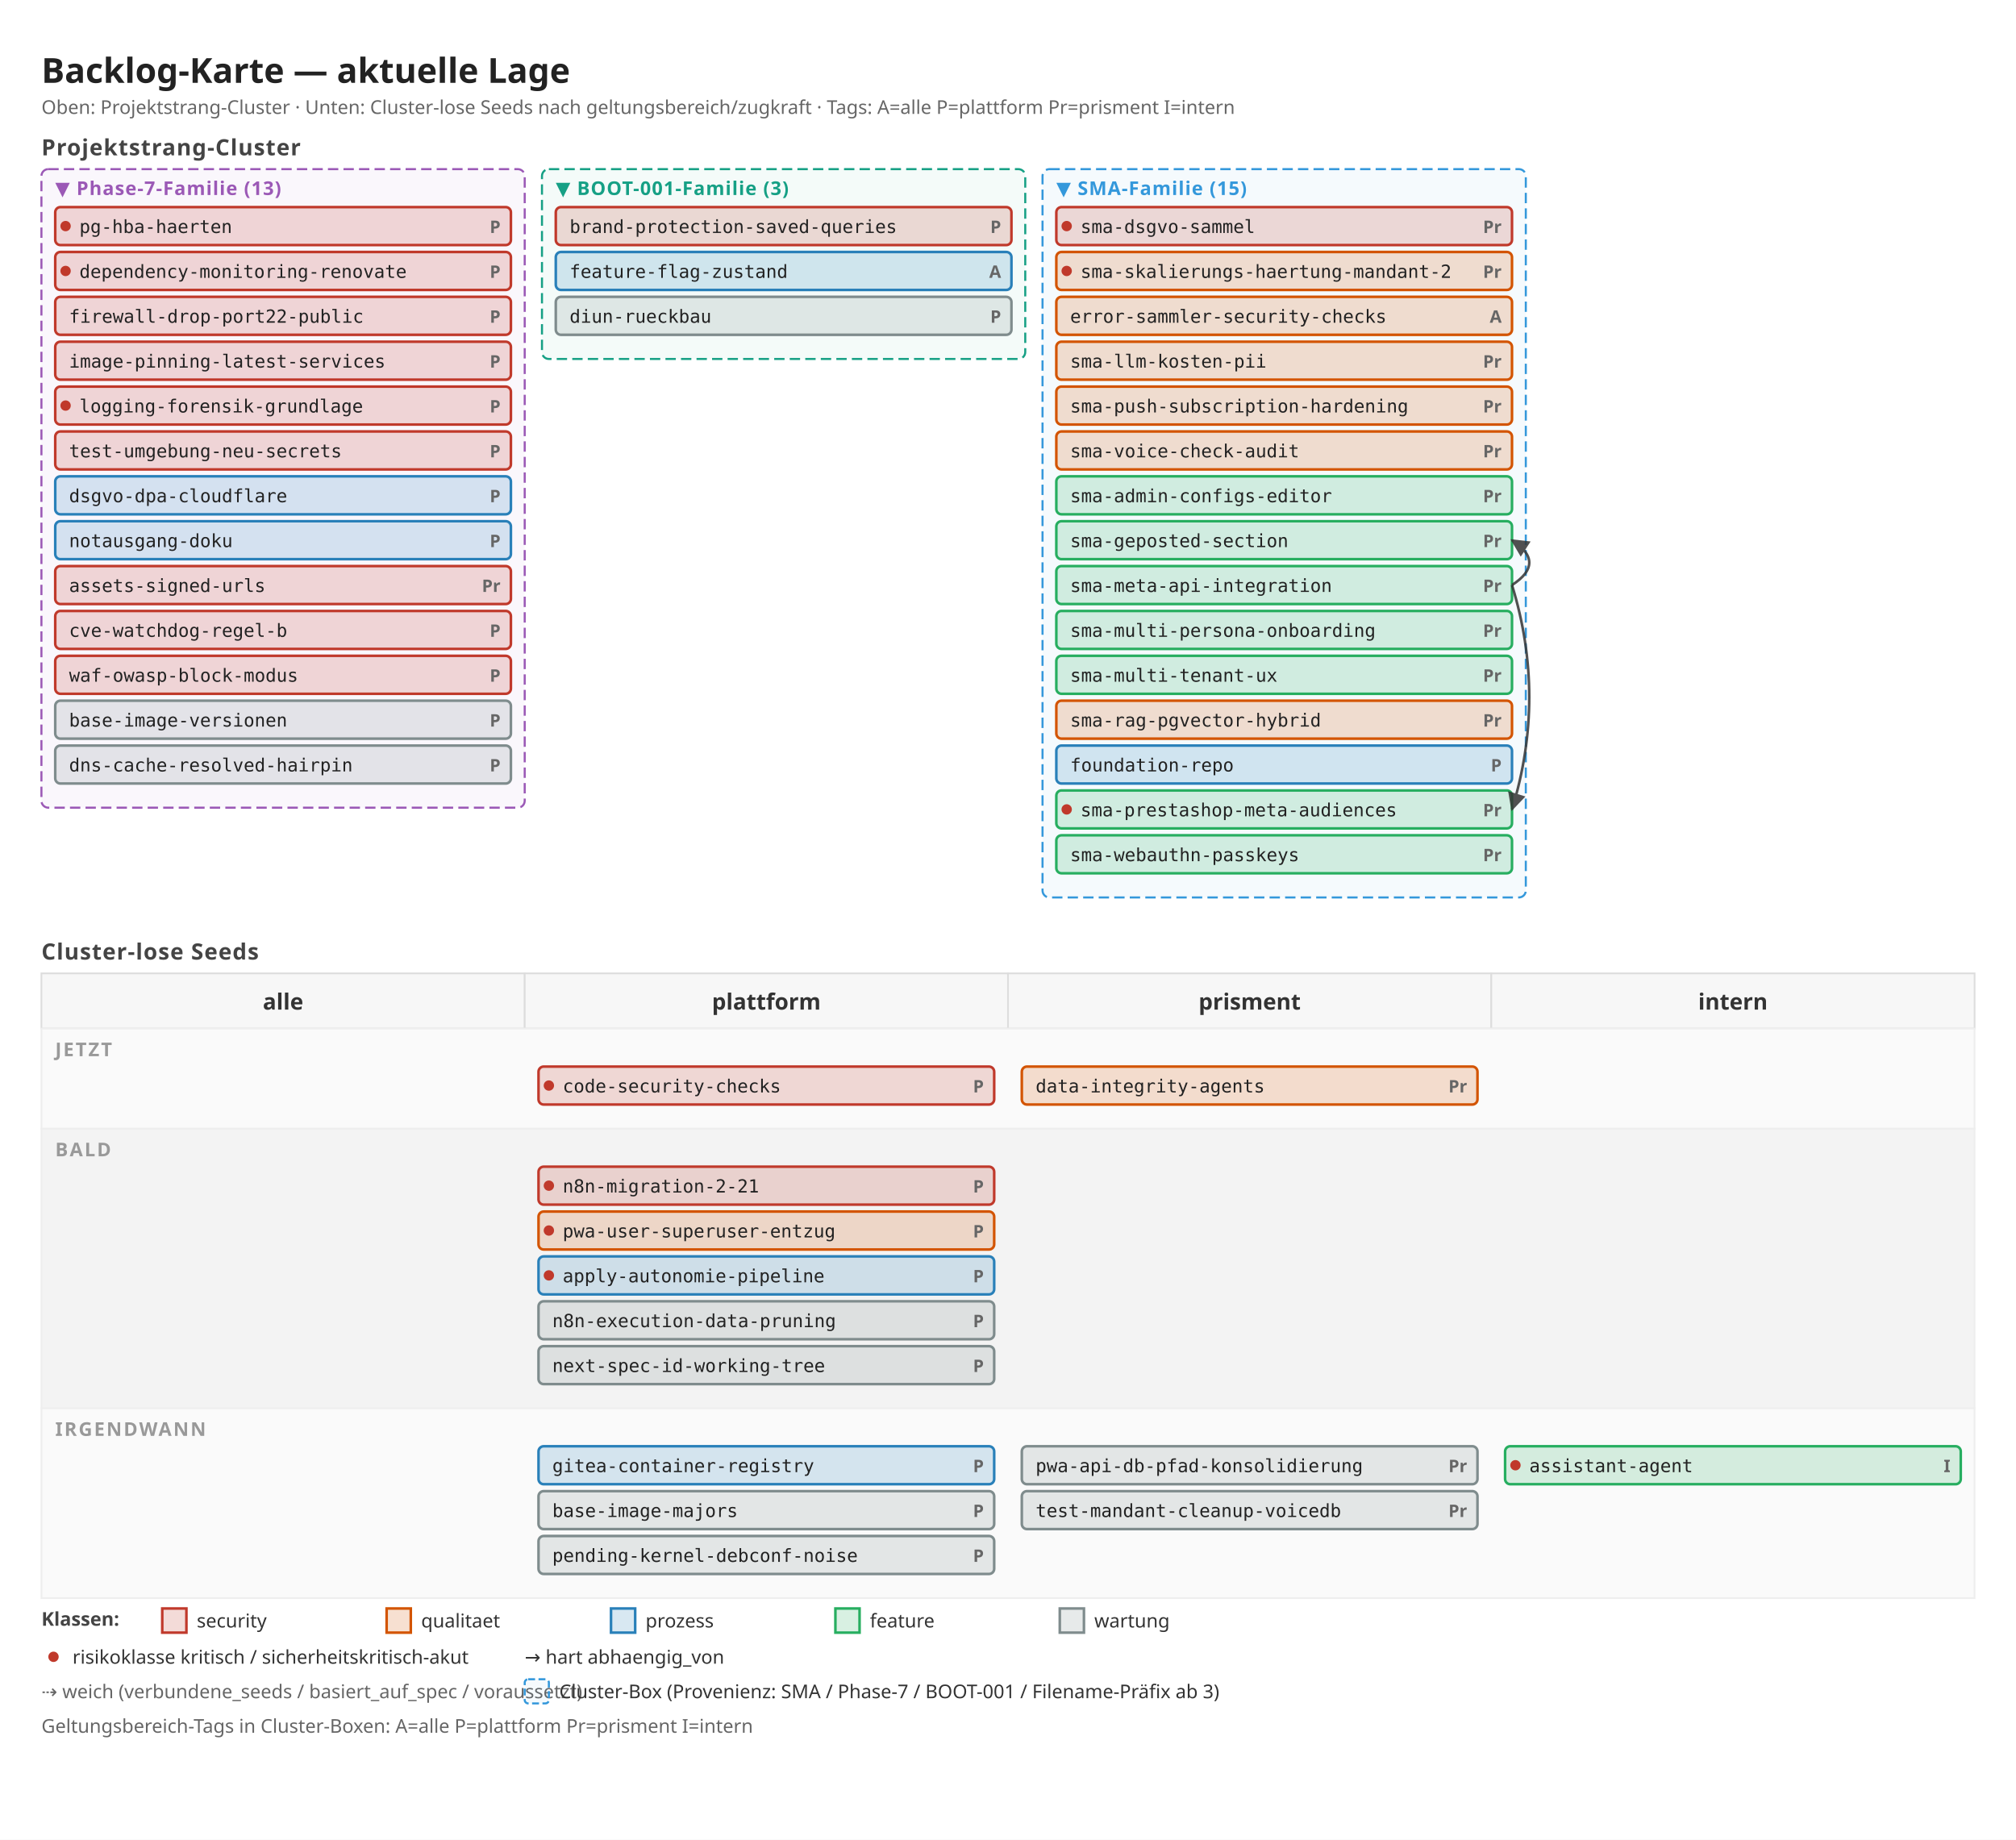
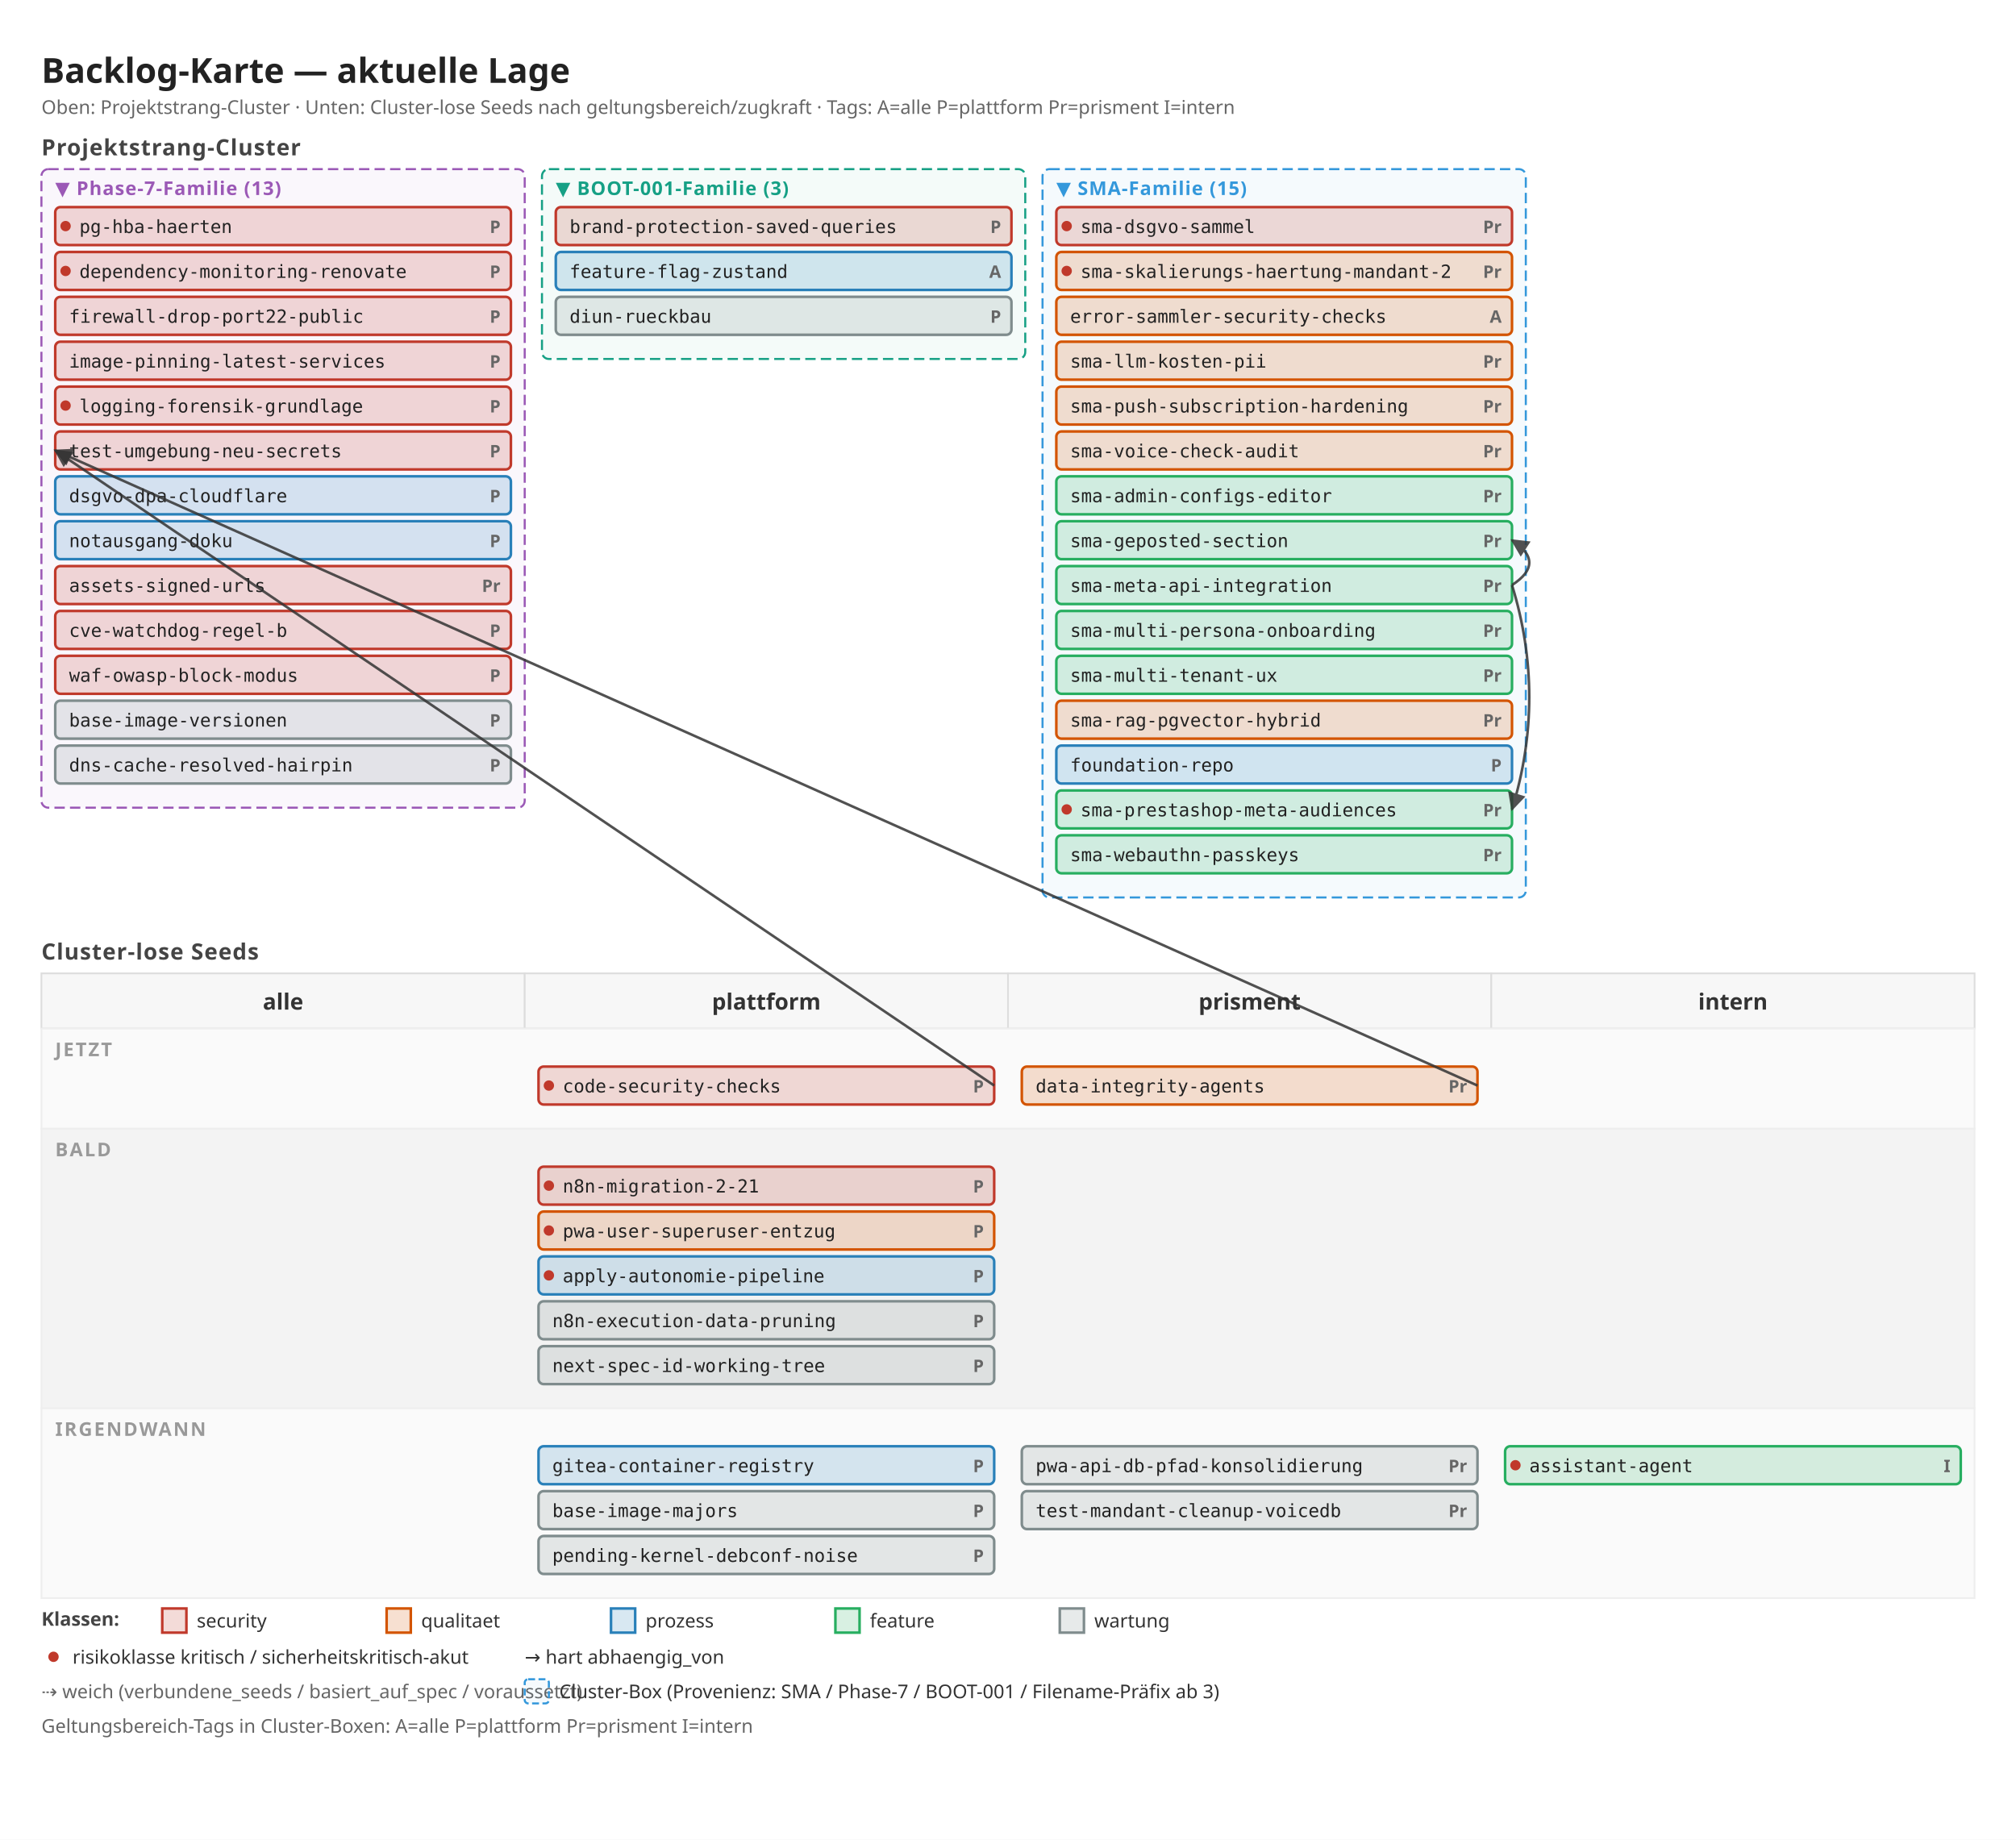
<svg xmlns="http://www.w3.org/2000/svg" width="1168" height="1066" viewBox="0 0 1168 1066">
  <defs>
    <marker id="arrow" viewBox="0 0 10 10" refX="9" refY="5" markerWidth="7" markerHeight="7" orient="auto">
      <path d="M 0 0 L 10 5 L 0 10 z" fill="#333" />
    </marker>
    <marker id="arrow-soft" viewBox="0 0 10 10" refX="9" refY="5" markerWidth="6" markerHeight="6" orient="auto">
      <path d="M 0 0 L 10 5 L 0 10 z" fill="#888" />
    </marker>
  </defs>
  <rect x="0" y="0" width="1168" height="1066" fill="#ffffff" />
  <text x="24" y="48" font-family="sans-serif" font-size="20" font-weight="600" fill="#222">Backlog-Karte — aktuelle Lage</text>
  <text x="24" y="66" font-family="sans-serif" font-size="11" fill="#666">Oben: Projektstrang-Cluster · Unten: Cluster-lose Seeds nach geltungsbereich/zugkraft · Tags: A=alle P=plattform Pr=prisment I=intern</text>
  <text x="24" y="90" font-family="sans-serif" font-size="13" font-weight="600" fill="#444" letter-spacing="0.5">Projektstrang-Cluster</text>
  <rect x="24" y="98" width="280" height="370" fill="#9b59b6" fill-opacity="0.05" stroke="#9b59b6" stroke-width="1.2" stroke-dasharray="6 3" rx="4" />
  <text x="32" y="113" font-family="sans-serif" font-size="11" font-weight="700" fill="#9b59b6" letter-spacing="0.5">▼ Phase-7-Familie (13)</text>
  <rect x="32" y="120" width="264" height="22" fill="#c0392b" fill-opacity="0.18" stroke="#c0392b" stroke-width="1.5" rx="3" />
  <circle cx="38" cy="131" r="3" fill="#c0392b" />
  <text x="290" y="135" font-family="sans-serif" font-size="10" font-weight="600" fill="#666" text-anchor="end">P</text>
  <text x="46" y="135" font-family="monospace" font-size="10.5" fill="#222">pg-hba-haerten</text>
  <rect x="32" y="146" width="264" height="22" fill="#c0392b" fill-opacity="0.18" stroke="#c0392b" stroke-width="1.5" rx="3" />
  <circle cx="38" cy="157" r="3" fill="#c0392b" />
  <text x="290" y="161" font-family="sans-serif" font-size="10" font-weight="600" fill="#666" text-anchor="end">P</text>
  <text x="46" y="161" font-family="monospace" font-size="10.5" fill="#222">dependency-monitoring-renovate</text>
  <rect x="32" y="172" width="264" height="22" fill="#c0392b" fill-opacity="0.18" stroke="#c0392b" stroke-width="1.5" rx="3" />
  <text x="290" y="187" font-family="sans-serif" font-size="10" font-weight="600" fill="#666" text-anchor="end">P</text>
  <text x="40" y="187" font-family="monospace" font-size="10.5" fill="#222">firewall-drop-port22-public</text>
  <rect x="32" y="198" width="264" height="22" fill="#c0392b" fill-opacity="0.18" stroke="#c0392b" stroke-width="1.5" rx="3" />
  <text x="290" y="213" font-family="sans-serif" font-size="10" font-weight="600" fill="#666" text-anchor="end">P</text>
  <text x="40" y="213" font-family="monospace" font-size="10.5" fill="#222">image-pinning-latest-services</text>
  <rect x="32" y="224" width="264" height="22" fill="#c0392b" fill-opacity="0.18" stroke="#c0392b" stroke-width="1.5" rx="3" />
  <circle cx="38" cy="235" r="3" fill="#c0392b" />
  <text x="290" y="239" font-family="sans-serif" font-size="10" font-weight="600" fill="#666" text-anchor="end">P</text>
  <text x="46" y="239" font-family="monospace" font-size="10.5" fill="#222">logging-forensik-grundlage</text>
  <rect x="32" y="250" width="264" height="22" fill="#c0392b" fill-opacity="0.18" stroke="#c0392b" stroke-width="1.5" rx="3" />
  <text x="290" y="265" font-family="sans-serif" font-size="10" font-weight="600" fill="#666" text-anchor="end">P</text>
  <text x="40" y="265" font-family="monospace" font-size="10.5" fill="#222">test-umgebung-neu-secrets</text>
  <rect x="32" y="276" width="264" height="22" fill="#2980b9" fill-opacity="0.18" stroke="#2980b9" stroke-width="1.5" rx="3" />
  <text x="290" y="291" font-family="sans-serif" font-size="10" font-weight="600" fill="#666" text-anchor="end">P</text>
  <text x="40" y="291" font-family="monospace" font-size="10.5" fill="#222">dsgvo-dpa-cloudflare</text>
  <rect x="32" y="302" width="264" height="22" fill="#2980b9" fill-opacity="0.18" stroke="#2980b9" stroke-width="1.5" rx="3" />
  <text x="290" y="317" font-family="sans-serif" font-size="10" font-weight="600" fill="#666" text-anchor="end">P</text>
  <text x="40" y="317" font-family="monospace" font-size="10.5" fill="#222">notausgang-doku</text>
  <rect x="32" y="328" width="264" height="22" fill="#c0392b" fill-opacity="0.18" stroke="#c0392b" stroke-width="1.5" rx="3" />
  <text x="290" y="343" font-family="sans-serif" font-size="10" font-weight="600" fill="#666" text-anchor="end">Pr</text>
  <text x="40" y="343" font-family="monospace" font-size="10.5" fill="#222">assets-signed-urls</text>
  <rect x="32" y="354" width="264" height="22" fill="#c0392b" fill-opacity="0.18" stroke="#c0392b" stroke-width="1.5" rx="3" />
  <text x="290" y="369" font-family="sans-serif" font-size="10" font-weight="600" fill="#666" text-anchor="end">P</text>
  <text x="40" y="369" font-family="monospace" font-size="10.5" fill="#222">cve-watchdog-regel-b</text>
  <rect x="32" y="380" width="264" height="22" fill="#c0392b" fill-opacity="0.18" stroke="#c0392b" stroke-width="1.5" rx="3" />
  <text x="290" y="395" font-family="sans-serif" font-size="10" font-weight="600" fill="#666" text-anchor="end">P</text>
  <text x="40" y="395" font-family="monospace" font-size="10.5" fill="#222">waf-owasp-block-modus</text>
  <rect x="32" y="406" width="264" height="22" fill="#7f8c8d" fill-opacity="0.18" stroke="#7f8c8d" stroke-width="1.5" rx="3" />
  <text x="290" y="421" font-family="sans-serif" font-size="10" font-weight="600" fill="#666" text-anchor="end">P</text>
  <text x="40" y="421" font-family="monospace" font-size="10.5" fill="#222">base-image-versionen</text>
  <rect x="32" y="432" width="264" height="22" fill="#7f8c8d" fill-opacity="0.18" stroke="#7f8c8d" stroke-width="1.5" rx="3" />
  <text x="290" y="447" font-family="sans-serif" font-size="10" font-weight="600" fill="#666" text-anchor="end">P</text>
  <text x="40" y="447" font-family="monospace" font-size="10.5" fill="#222">dns-cache-resolved-hairpin</text>
  <rect x="314" y="98" width="280" height="110" fill="#16a085" fill-opacity="0.05" stroke="#16a085" stroke-width="1.2" stroke-dasharray="6 3" rx="4" />
  <text x="322" y="113" font-family="sans-serif" font-size="11" font-weight="700" fill="#16a085" letter-spacing="0.5">▼ BOOT-001-Familie (3)</text>
  <rect x="322" y="120" width="264" height="22" fill="#c0392b" fill-opacity="0.18" stroke="#c0392b" stroke-width="1.5" rx="3" />
  <text x="580" y="135" font-family="sans-serif" font-size="10" font-weight="600" fill="#666" text-anchor="end">P</text>
  <text x="330" y="135" font-family="monospace" font-size="10.5" fill="#222">brand-protection-saved-queries</text>
  <rect x="322" y="146" width="264" height="22" fill="#2980b9" fill-opacity="0.18" stroke="#2980b9" stroke-width="1.5" rx="3" />
  <text x="580" y="161" font-family="sans-serif" font-size="10" font-weight="600" fill="#666" text-anchor="end">A</text>
  <text x="330" y="161" font-family="monospace" font-size="10.5" fill="#222">feature-flag-zustand</text>
  <rect x="322" y="172" width="264" height="22" fill="#7f8c8d" fill-opacity="0.18" stroke="#7f8c8d" stroke-width="1.5" rx="3" />
  <text x="580" y="187" font-family="sans-serif" font-size="10" font-weight="600" fill="#666" text-anchor="end">P</text>
  <text x="330" y="187" font-family="monospace" font-size="10.5" fill="#222">diun-rueckbau</text>
  <rect x="604" y="98" width="280" height="422" fill="#3498db" fill-opacity="0.05" stroke="#3498db" stroke-width="1.2" stroke-dasharray="6 3" rx="4" />
  <text x="612" y="113" font-family="sans-serif" font-size="11" font-weight="700" fill="#3498db" letter-spacing="0.5">▼ SMA-Familie (15)</text>
  <rect x="612" y="120" width="264" height="22" fill="#c0392b" fill-opacity="0.18" stroke="#c0392b" stroke-width="1.5" rx="3" />
  <circle cx="618" cy="131" r="3" fill="#c0392b" />
  <text x="870" y="135" font-family="sans-serif" font-size="10" font-weight="600" fill="#666" text-anchor="end">Pr</text>
  <text x="626" y="135" font-family="monospace" font-size="10.5" fill="#222">sma-dsgvo-sammel</text>
  <rect x="612" y="146" width="264" height="22" fill="#d35400" fill-opacity="0.18" stroke="#d35400" stroke-width="1.5" rx="3" />
  <circle cx="618" cy="157" r="3" fill="#c0392b" />
  <text x="870" y="161" font-family="sans-serif" font-size="10" font-weight="600" fill="#666" text-anchor="end">Pr</text>
  <text x="626" y="161" font-family="monospace" font-size="10.5" fill="#222">sma-skalierungs-haertung-mandant-2</text>
  <rect x="612" y="172" width="264" height="22" fill="#d35400" fill-opacity="0.18" stroke="#d35400" stroke-width="1.5" rx="3" />
  <text x="870" y="187" font-family="sans-serif" font-size="10" font-weight="600" fill="#666" text-anchor="end">A</text>
  <text x="620" y="187" font-family="monospace" font-size="10.5" fill="#222">error-sammler-security-checks</text>
  <rect x="612" y="198" width="264" height="22" fill="#d35400" fill-opacity="0.18" stroke="#d35400" stroke-width="1.5" rx="3" />
  <text x="870" y="213" font-family="sans-serif" font-size="10" font-weight="600" fill="#666" text-anchor="end">Pr</text>
  <text x="620" y="213" font-family="monospace" font-size="10.5" fill="#222">sma-llm-kosten-pii</text>
  <rect x="612" y="224" width="264" height="22" fill="#d35400" fill-opacity="0.18" stroke="#d35400" stroke-width="1.5" rx="3" />
  <text x="870" y="239" font-family="sans-serif" font-size="10" font-weight="600" fill="#666" text-anchor="end">Pr</text>
  <text x="620" y="239" font-family="monospace" font-size="10.5" fill="#222">sma-push-subscription-hardening</text>
  <rect x="612" y="250" width="264" height="22" fill="#d35400" fill-opacity="0.18" stroke="#d35400" stroke-width="1.5" rx="3" />
  <text x="870" y="265" font-family="sans-serif" font-size="10" font-weight="600" fill="#666" text-anchor="end">Pr</text>
  <text x="620" y="265" font-family="monospace" font-size="10.5" fill="#222">sma-voice-check-audit</text>
  <rect x="612" y="276" width="264" height="22" fill="#27ae60" fill-opacity="0.18" stroke="#27ae60" stroke-width="1.5" rx="3" />
  <text x="870" y="291" font-family="sans-serif" font-size="10" font-weight="600" fill="#666" text-anchor="end">Pr</text>
  <text x="620" y="291" font-family="monospace" font-size="10.5" fill="#222">sma-admin-configs-editor</text>
  <rect x="612" y="302" width="264" height="22" fill="#27ae60" fill-opacity="0.18" stroke="#27ae60" stroke-width="1.5" rx="3" />
  <text x="870" y="317" font-family="sans-serif" font-size="10" font-weight="600" fill="#666" text-anchor="end">Pr</text>
  <text x="620" y="317" font-family="monospace" font-size="10.5" fill="#222">sma-geposted-section</text>
  <rect x="612" y="328" width="264" height="22" fill="#27ae60" fill-opacity="0.18" stroke="#27ae60" stroke-width="1.5" rx="3" />
  <text x="870" y="343" font-family="sans-serif" font-size="10" font-weight="600" fill="#666" text-anchor="end">Pr</text>
  <text x="620" y="343" font-family="monospace" font-size="10.5" fill="#222">sma-meta-api-integration</text>
  <rect x="612" y="354" width="264" height="22" fill="#27ae60" fill-opacity="0.18" stroke="#27ae60" stroke-width="1.5" rx="3" />
  <text x="870" y="369" font-family="sans-serif" font-size="10" font-weight="600" fill="#666" text-anchor="end">Pr</text>
  <text x="620" y="369" font-family="monospace" font-size="10.5" fill="#222">sma-multi-persona-onboarding</text>
  <rect x="612" y="380" width="264" height="22" fill="#27ae60" fill-opacity="0.18" stroke="#27ae60" stroke-width="1.5" rx="3" />
  <text x="870" y="395" font-family="sans-serif" font-size="10" font-weight="600" fill="#666" text-anchor="end">Pr</text>
  <text x="620" y="395" font-family="monospace" font-size="10.5" fill="#222">sma-multi-tenant-ux</text>
  <rect x="612" y="406" width="264" height="22" fill="#d35400" fill-opacity="0.18" stroke="#d35400" stroke-width="1.5" rx="3" />
  <text x="870" y="421" font-family="sans-serif" font-size="10" font-weight="600" fill="#666" text-anchor="end">Pr</text>
  <text x="620" y="421" font-family="monospace" font-size="10.5" fill="#222">sma-rag-pgvector-hybrid</text>
  <rect x="612" y="432" width="264" height="22" fill="#2980b9" fill-opacity="0.18" stroke="#2980b9" stroke-width="1.5" rx="3" />
  <text x="870" y="447" font-family="sans-serif" font-size="10" font-weight="600" fill="#666" text-anchor="end">P</text>
  <text x="620" y="447" font-family="monospace" font-size="10.5" fill="#222">foundation-repo</text>
  <rect x="612" y="458" width="264" height="22" fill="#27ae60" fill-opacity="0.18" stroke="#27ae60" stroke-width="1.5" rx="3" />
  <circle cx="618" cy="469" r="3" fill="#c0392b" />
  <text x="870" y="473" font-family="sans-serif" font-size="10" font-weight="600" fill="#666" text-anchor="end">Pr</text>
  <text x="626" y="473" font-family="monospace" font-size="10.5" fill="#222">sma-prestashop-meta-audiences</text>
  <rect x="612" y="484" width="264" height="22" fill="#27ae60" fill-opacity="0.18" stroke="#27ae60" stroke-width="1.5" rx="3" />
  <text x="870" y="499" font-family="sans-serif" font-size="10" font-weight="600" fill="#666" text-anchor="end">Pr</text>
  <text x="620" y="499" font-family="monospace" font-size="10.5" fill="#222">sma-webauthn-passkeys</text>
  <text x="24" y="556" font-family="sans-serif" font-size="13" font-weight="600" fill="#444" letter-spacing="0.5">Cluster-lose Seeds</text>
  <rect x="24" y="564" width="280" height="32" fill="#f7f7f7" stroke="#ddd" />
  <text x="164" y="585" font-family="sans-serif" font-size="13" font-weight="600" fill="#333" text-anchor="middle">alle</text>
  <rect x="304" y="564" width="280" height="32" fill="#f7f7f7" stroke="#ddd" />
  <text x="444" y="585" font-family="sans-serif" font-size="13" font-weight="600" fill="#333" text-anchor="middle">plattform</text>
  <rect x="584" y="564" width="280" height="32" fill="#f7f7f7" stroke="#ddd" />
  <text x="724" y="585" font-family="sans-serif" font-size="13" font-weight="600" fill="#333" text-anchor="middle">prisment</text>
  <rect x="864" y="564" width="280" height="32" fill="#f7f7f7" stroke="#ddd" />
  <text x="1004" y="585" font-family="sans-serif" font-size="13" font-weight="600" fill="#333" text-anchor="middle">intern</text>
  <rect x="24" y="596" width="1120" height="58" fill="#fafafa" stroke="#eee" />
  <text x="32" y="612" font-family="sans-serif" font-size="11" font-weight="600" fill="#999" letter-spacing="1">JETZT</text>
  <rect x="312" y="618" width="264" height="22" fill="#c0392b" fill-opacity="0.18" stroke="#c0392b" stroke-width="1.5" rx="3" />
  <circle cx="318" cy="629" r="3" fill="#c0392b" />
  <text x="570" y="633" font-family="sans-serif" font-size="10" font-weight="600" fill="#666" text-anchor="end">P</text>
  <text x="326" y="633" font-family="monospace" font-size="10.5" fill="#222">code-security-checks</text>
  <rect x="592" y="618" width="264" height="22" fill="#d35400" fill-opacity="0.18" stroke="#d35400" stroke-width="1.5" rx="3" />
  <text x="850" y="633" font-family="sans-serif" font-size="10" font-weight="600" fill="#666" text-anchor="end">Pr</text>
  <text x="600" y="633" font-family="monospace" font-size="10.5" fill="#222">data-integrity-agents</text>
  <rect x="24" y="654" width="1120" height="162" fill="#f3f3f3" stroke="#eee" />
  <text x="32" y="670" font-family="sans-serif" font-size="11" font-weight="600" fill="#999" letter-spacing="1">BALD</text>
  <rect x="312" y="676" width="264" height="22" fill="#c0392b" fill-opacity="0.18" stroke="#c0392b" stroke-width="1.5" rx="3" />
  <circle cx="318" cy="687" r="3" fill="#c0392b" />
  <text x="570" y="691" font-family="sans-serif" font-size="10" font-weight="600" fill="#666" text-anchor="end">P</text>
  <text x="326" y="691" font-family="monospace" font-size="10.5" fill="#222">n8n-migration-2-21</text>
  <rect x="312" y="702" width="264" height="22" fill="#d35400" fill-opacity="0.18" stroke="#d35400" stroke-width="1.5" rx="3" />
  <circle cx="318" cy="713" r="3" fill="#c0392b" />
  <text x="570" y="717" font-family="sans-serif" font-size="10" font-weight="600" fill="#666" text-anchor="end">P</text>
  <text x="326" y="717" font-family="monospace" font-size="10.5" fill="#222">pwa-user-superuser-entzug</text>
  <rect x="312" y="728" width="264" height="22" fill="#2980b9" fill-opacity="0.18" stroke="#2980b9" stroke-width="1.5" rx="3" />
  <circle cx="318" cy="739" r="3" fill="#c0392b" />
  <text x="570" y="743" font-family="sans-serif" font-size="10" font-weight="600" fill="#666" text-anchor="end">P</text>
  <text x="326" y="743" font-family="monospace" font-size="10.5" fill="#222">apply-autonomie-pipeline</text>
  <rect x="312" y="754" width="264" height="22" fill="#7f8c8d" fill-opacity="0.18" stroke="#7f8c8d" stroke-width="1.5" rx="3" />
  <text x="570" y="769" font-family="sans-serif" font-size="10" font-weight="600" fill="#666" text-anchor="end">P</text>
  <text x="320" y="769" font-family="monospace" font-size="10.5" fill="#222">n8n-execution-data-pruning</text>
  <rect x="312" y="780" width="264" height="22" fill="#7f8c8d" fill-opacity="0.18" stroke="#7f8c8d" stroke-width="1.5" rx="3" />
  <text x="570" y="795" font-family="sans-serif" font-size="10" font-weight="600" fill="#666" text-anchor="end">P</text>
  <text x="320" y="795" font-family="monospace" font-size="10.5" fill="#222">next-spec-id-working-tree</text>
  <rect x="24" y="816" width="1120" height="110" fill="#fafafa" stroke="#eee" />
  <text x="32" y="832" font-family="sans-serif" font-size="11" font-weight="600" fill="#999" letter-spacing="1">IRGENDWANN</text>
  <rect x="312" y="838" width="264" height="22" fill="#2980b9" fill-opacity="0.18" stroke="#2980b9" stroke-width="1.5" rx="3" />
  <text x="570" y="853" font-family="sans-serif" font-size="10" font-weight="600" fill="#666" text-anchor="end">P</text>
  <text x="320" y="853" font-family="monospace" font-size="10.5" fill="#222">gitea-container-registry</text>
  <rect x="312" y="864" width="264" height="22" fill="#7f8c8d" fill-opacity="0.18" stroke="#7f8c8d" stroke-width="1.5" rx="3" />
  <text x="570" y="879" font-family="sans-serif" font-size="10" font-weight="600" fill="#666" text-anchor="end">P</text>
  <text x="320" y="879" font-family="monospace" font-size="10.5" fill="#222">base-image-majors</text>
  <rect x="312" y="890" width="264" height="22" fill="#7f8c8d" fill-opacity="0.18" stroke="#7f8c8d" stroke-width="1.5" rx="3" />
  <text x="570" y="905" font-family="sans-serif" font-size="10" font-weight="600" fill="#666" text-anchor="end">P</text>
  <text x="320" y="905" font-family="monospace" font-size="10.5" fill="#222">pending-kernel-debconf-noise</text>
  <rect x="592" y="838" width="264" height="22" fill="#7f8c8d" fill-opacity="0.18" stroke="#7f8c8d" stroke-width="1.5" rx="3" />
  <text x="850" y="853" font-family="sans-serif" font-size="10" font-weight="600" fill="#666" text-anchor="end">Pr</text>
  <text x="600" y="853" font-family="monospace" font-size="10.5" fill="#222">pwa-api-db-pfad-konsolidierung</text>
  <rect x="592" y="864" width="264" height="22" fill="#7f8c8d" fill-opacity="0.18" stroke="#7f8c8d" stroke-width="1.5" rx="3" />
  <text x="850" y="879" font-family="sans-serif" font-size="10" font-weight="600" fill="#666" text-anchor="end">Pr</text>
  <text x="600" y="879" font-family="monospace" font-size="10.5" fill="#222">test-mandant-cleanup-voicedb</text>
  <rect x="872" y="838" width="264" height="22" fill="#27ae60" fill-opacity="0.18" stroke="#27ae60" stroke-width="1.5" rx="3" />
  <circle cx="878" cy="849" r="3" fill="#c0392b" />
  <text x="1130" y="853" font-family="sans-serif" font-size="10" font-weight="600" fill="#666" text-anchor="end">I</text>
  <text x="886" y="853" font-family="monospace" font-size="10.5" fill="#222">assistant-agent</text>
+   <path d="M 576 629 L 32 261" fill="none" stroke="#333" stroke-width="1.5" marker-end="url(#arrow)" opacity="0.85" />
+   <path d="M 856 629 L 32 261" fill="none" stroke="#333" stroke-width="1.5" marker-end="url(#arrow)" opacity="0.85" />
  <path d="M 876 339 Q 896 326 876 313" fill="none" stroke="#333" stroke-width="1.5" marker-end="url(#arrow)" opacity="0.85" />
  <path d="M 876 339 Q 896 404 876 469" fill="none" stroke="#333" stroke-width="1.5" marker-end="url(#arrow)" opacity="0.85" />
  <text x="24" y="942" font-family="sans-serif" font-size="11" font-weight="600" fill="#444">Klassen:</text>
  <rect x="94" y="932" width="14" height="14" fill="#c0392b" fill-opacity="0.18" stroke="#c0392b" stroke-width="1.5" />
  <text x="114" y="943" font-family="sans-serif" font-size="11" fill="#333">security</text>
  <rect x="224" y="932" width="14" height="14" fill="#d35400" fill-opacity="0.18" stroke="#d35400" stroke-width="1.5" />
  <text x="244" y="943" font-family="sans-serif" font-size="11" fill="#333">qualitaet</text>
  <rect x="354" y="932" width="14" height="14" fill="#2980b9" fill-opacity="0.18" stroke="#2980b9" stroke-width="1.5" />
  <text x="374" y="943" font-family="sans-serif" font-size="11" fill="#333">prozess</text>
  <rect x="484" y="932" width="14" height="14" fill="#27ae60" fill-opacity="0.18" stroke="#27ae60" stroke-width="1.5" />
  <text x="504" y="943" font-family="sans-serif" font-size="11" fill="#333">feature</text>
  <rect x="614" y="932" width="14" height="14" fill="#7f8c8d" fill-opacity="0.18" stroke="#7f8c8d" stroke-width="1.5" />
  <text x="634" y="943" font-family="sans-serif" font-size="11" fill="#333">wartung</text>
  <circle cx="31" cy="960" r="3" fill="#c0392b" />
  <text x="42" y="964" font-family="sans-serif" font-size="11" fill="#333">risikoklasse kritisch / sicherheitskritisch-akut</text>
  <text x="304" y="964" font-family="sans-serif" font-size="11" fill="#333">→  hart abhaengig_von</text>
  <text x="24" y="984" font-family="sans-serif" font-size="11" fill="#666">⇢  weich (verbundene_seeds / basiert_auf_spec / voraussetzt)</text>
  <rect x="304" y="973" width="14" height="14" fill="#3498db" fill-opacity="0.05" stroke="#3498db" stroke-width="1.2" stroke-dasharray="4 2" rx="2" />
  <text x="324" y="984" font-family="sans-serif" font-size="11" fill="#333">Cluster-Box (Provenienz: SMA / Phase-7 / BOOT-001 / Filename-Präfix ab 3)</text>
  <text x="24" y="1004" font-family="sans-serif" font-size="11" fill="#666">Geltungsbereich-Tags in Cluster-Boxen: A=alle  P=plattform  Pr=prisment  I=intern</text>
</svg>
